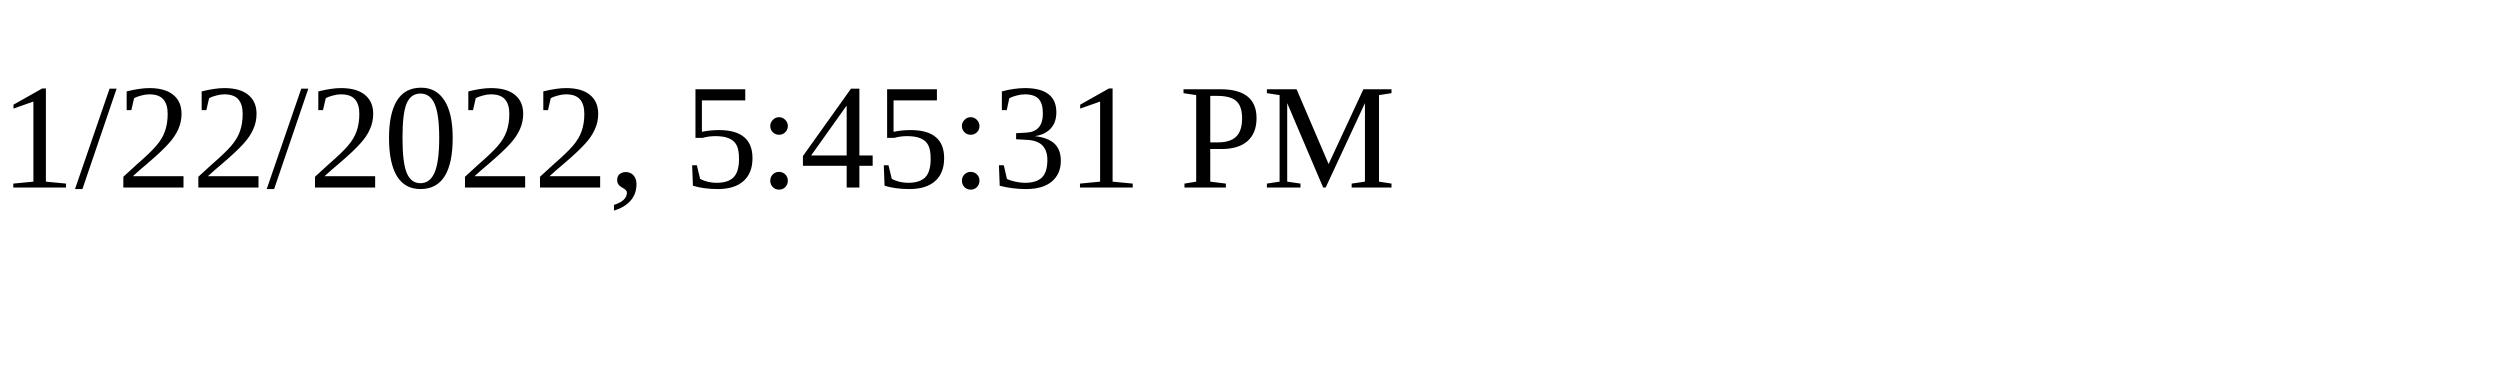
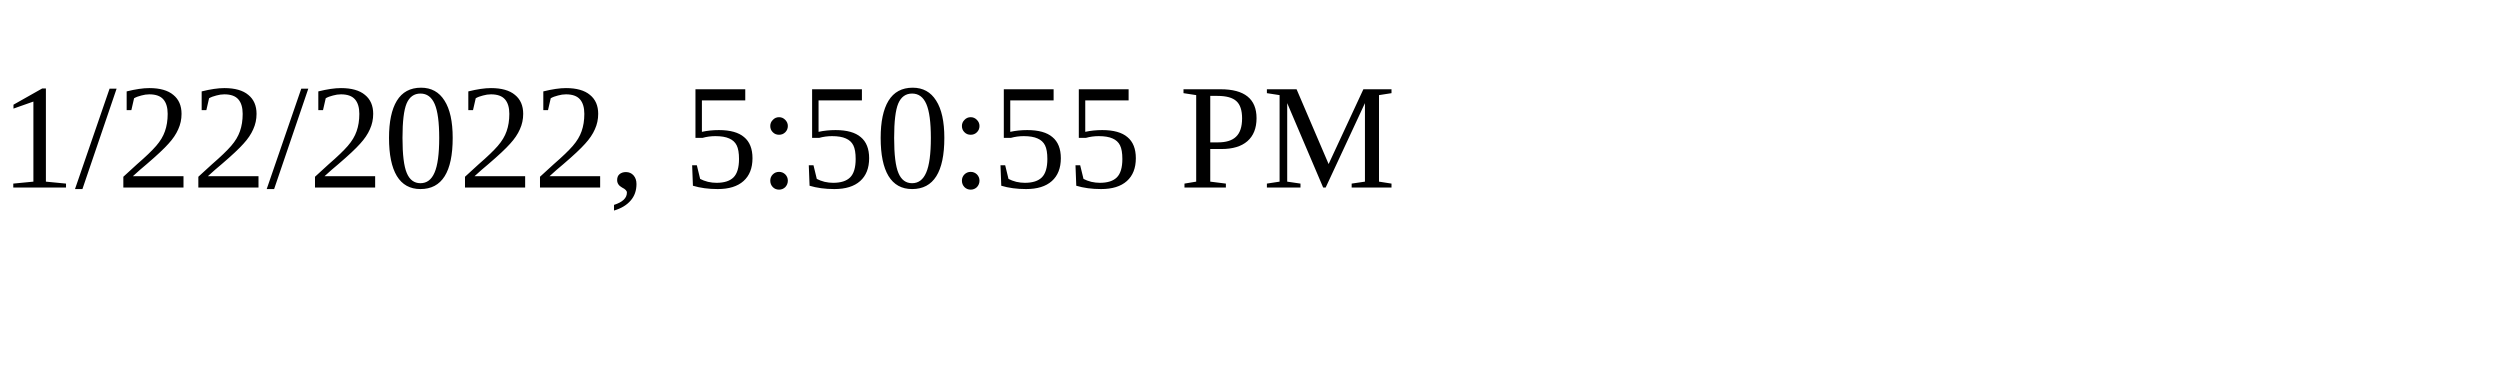
<svg xmlns="http://www.w3.org/2000/svg" height="30" width="200">
-   <text x="0" y="15">1/22/2022, 5:45:31 PM</text>
+   <text x="0" y="15">1/22/2022, 5:50:55 PM</text>
</svg>
